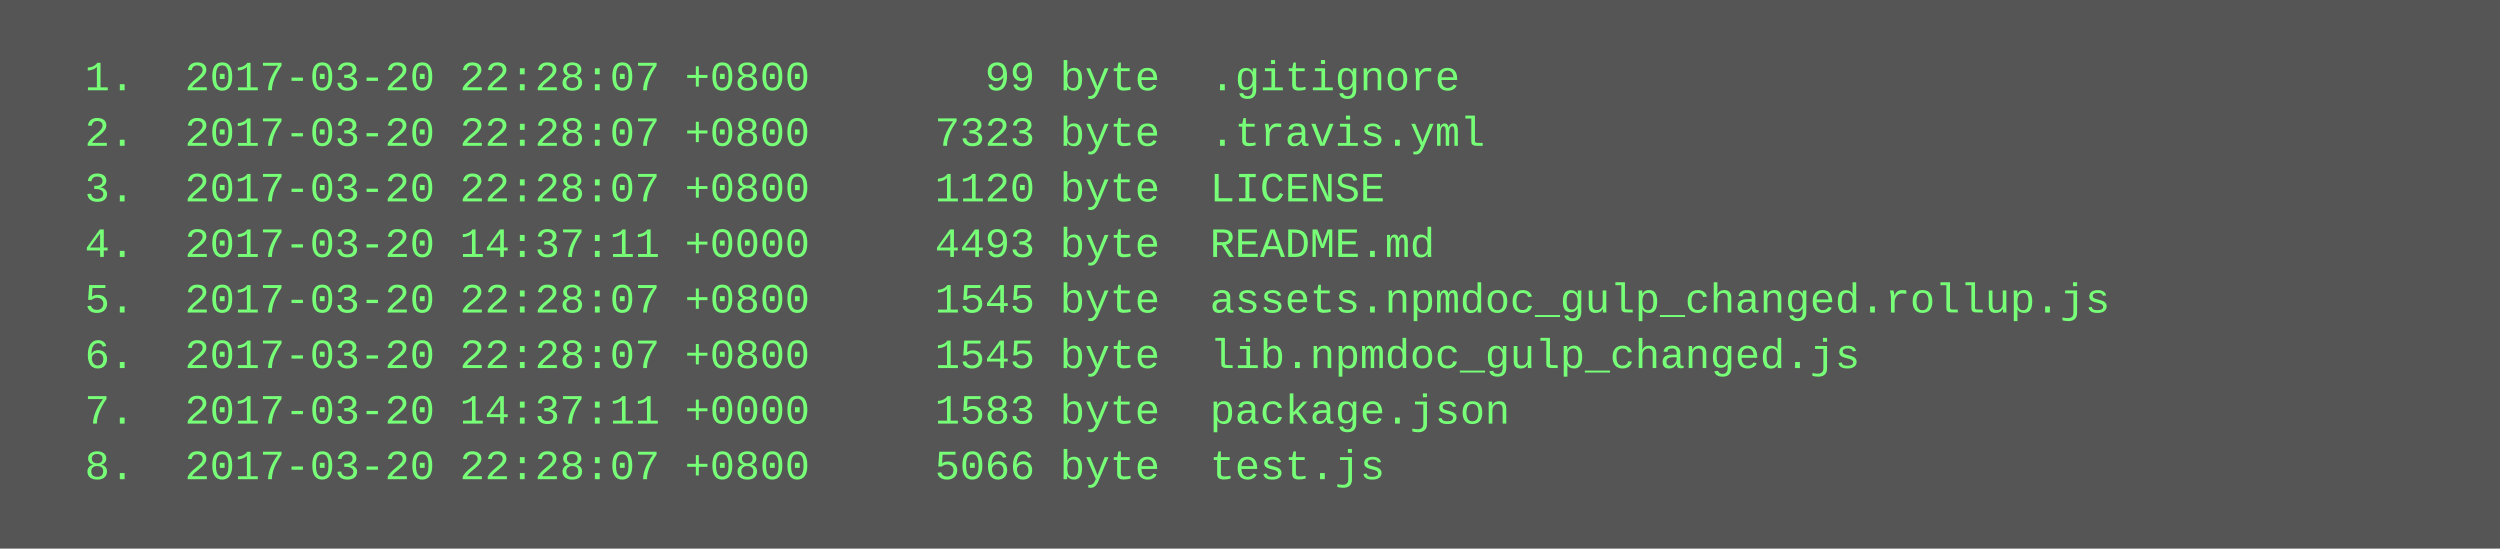
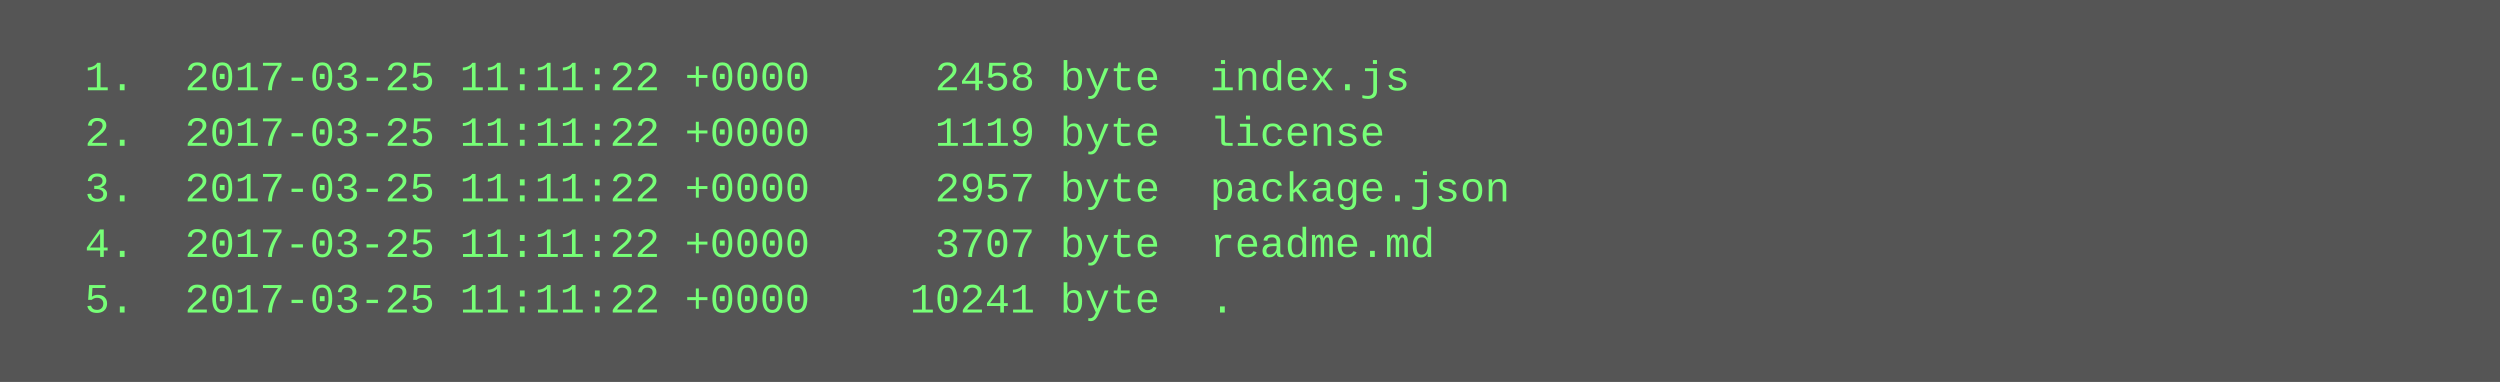
- <svg xmlns="http://www.w3.org/2000/svg" height="158" width="720">
-   <rect height="158" fill="#555" width="720" />
+ <svg xmlns="http://www.w3.org/2000/svg" height="110" width="720">
+   <rect height="110" fill="#555" width="720" />
  <text fill="#7f7" font-family="Courier New" font-size="12" xml:space="preserve">
-     <tspan x="10" y="26">  1.  2017-03-20 22:28:07 +0800       99 byte  .gitignore</tspan>
-     <tspan x="10" y="42">  2.  2017-03-20 22:28:07 +0800     7323 byte  .travis.yml</tspan>
-     <tspan x="10" y="58">  3.  2017-03-20 22:28:07 +0800     1120 byte  LICENSE</tspan>
-     <tspan x="10" y="74">  4.  2017-03-20 14:37:11 +0000     4493 byte  README.md</tspan>
-     <tspan x="10" y="90">  5.  2017-03-20 22:28:07 +0800     1545 byte  assets.npmdoc_gulp_changed.rollup.js</tspan>
-     <tspan x="10" y="106">  6.  2017-03-20 22:28:07 +0800     1545 byte  lib.npmdoc_gulp_changed.js</tspan>
-     <tspan x="10" y="122">  7.  2017-03-20 14:37:11 +0000     1583 byte  package.json</tspan>
-     <tspan x="10" y="138">  8.  2017-03-20 22:28:07 +0800     5066 byte  test.js</tspan>
+     <tspan x="10" y="26">  1.  2017-03-25 11:11:22 +0000     2458 byte  index.js</tspan>
+     <tspan x="10" y="42">  2.  2017-03-25 11:11:22 +0000     1119 byte  license</tspan>
+     <tspan x="10" y="58">  3.  2017-03-25 11:11:22 +0000     2957 byte  package.json</tspan>
+     <tspan x="10" y="74">  4.  2017-03-25 11:11:22 +0000     3707 byte  readme.md</tspan>
+     <tspan x="10" y="90">  5.  2017-03-25 11:11:22 +0000    10241 byte  .</tspan>
  </text>
</svg>
